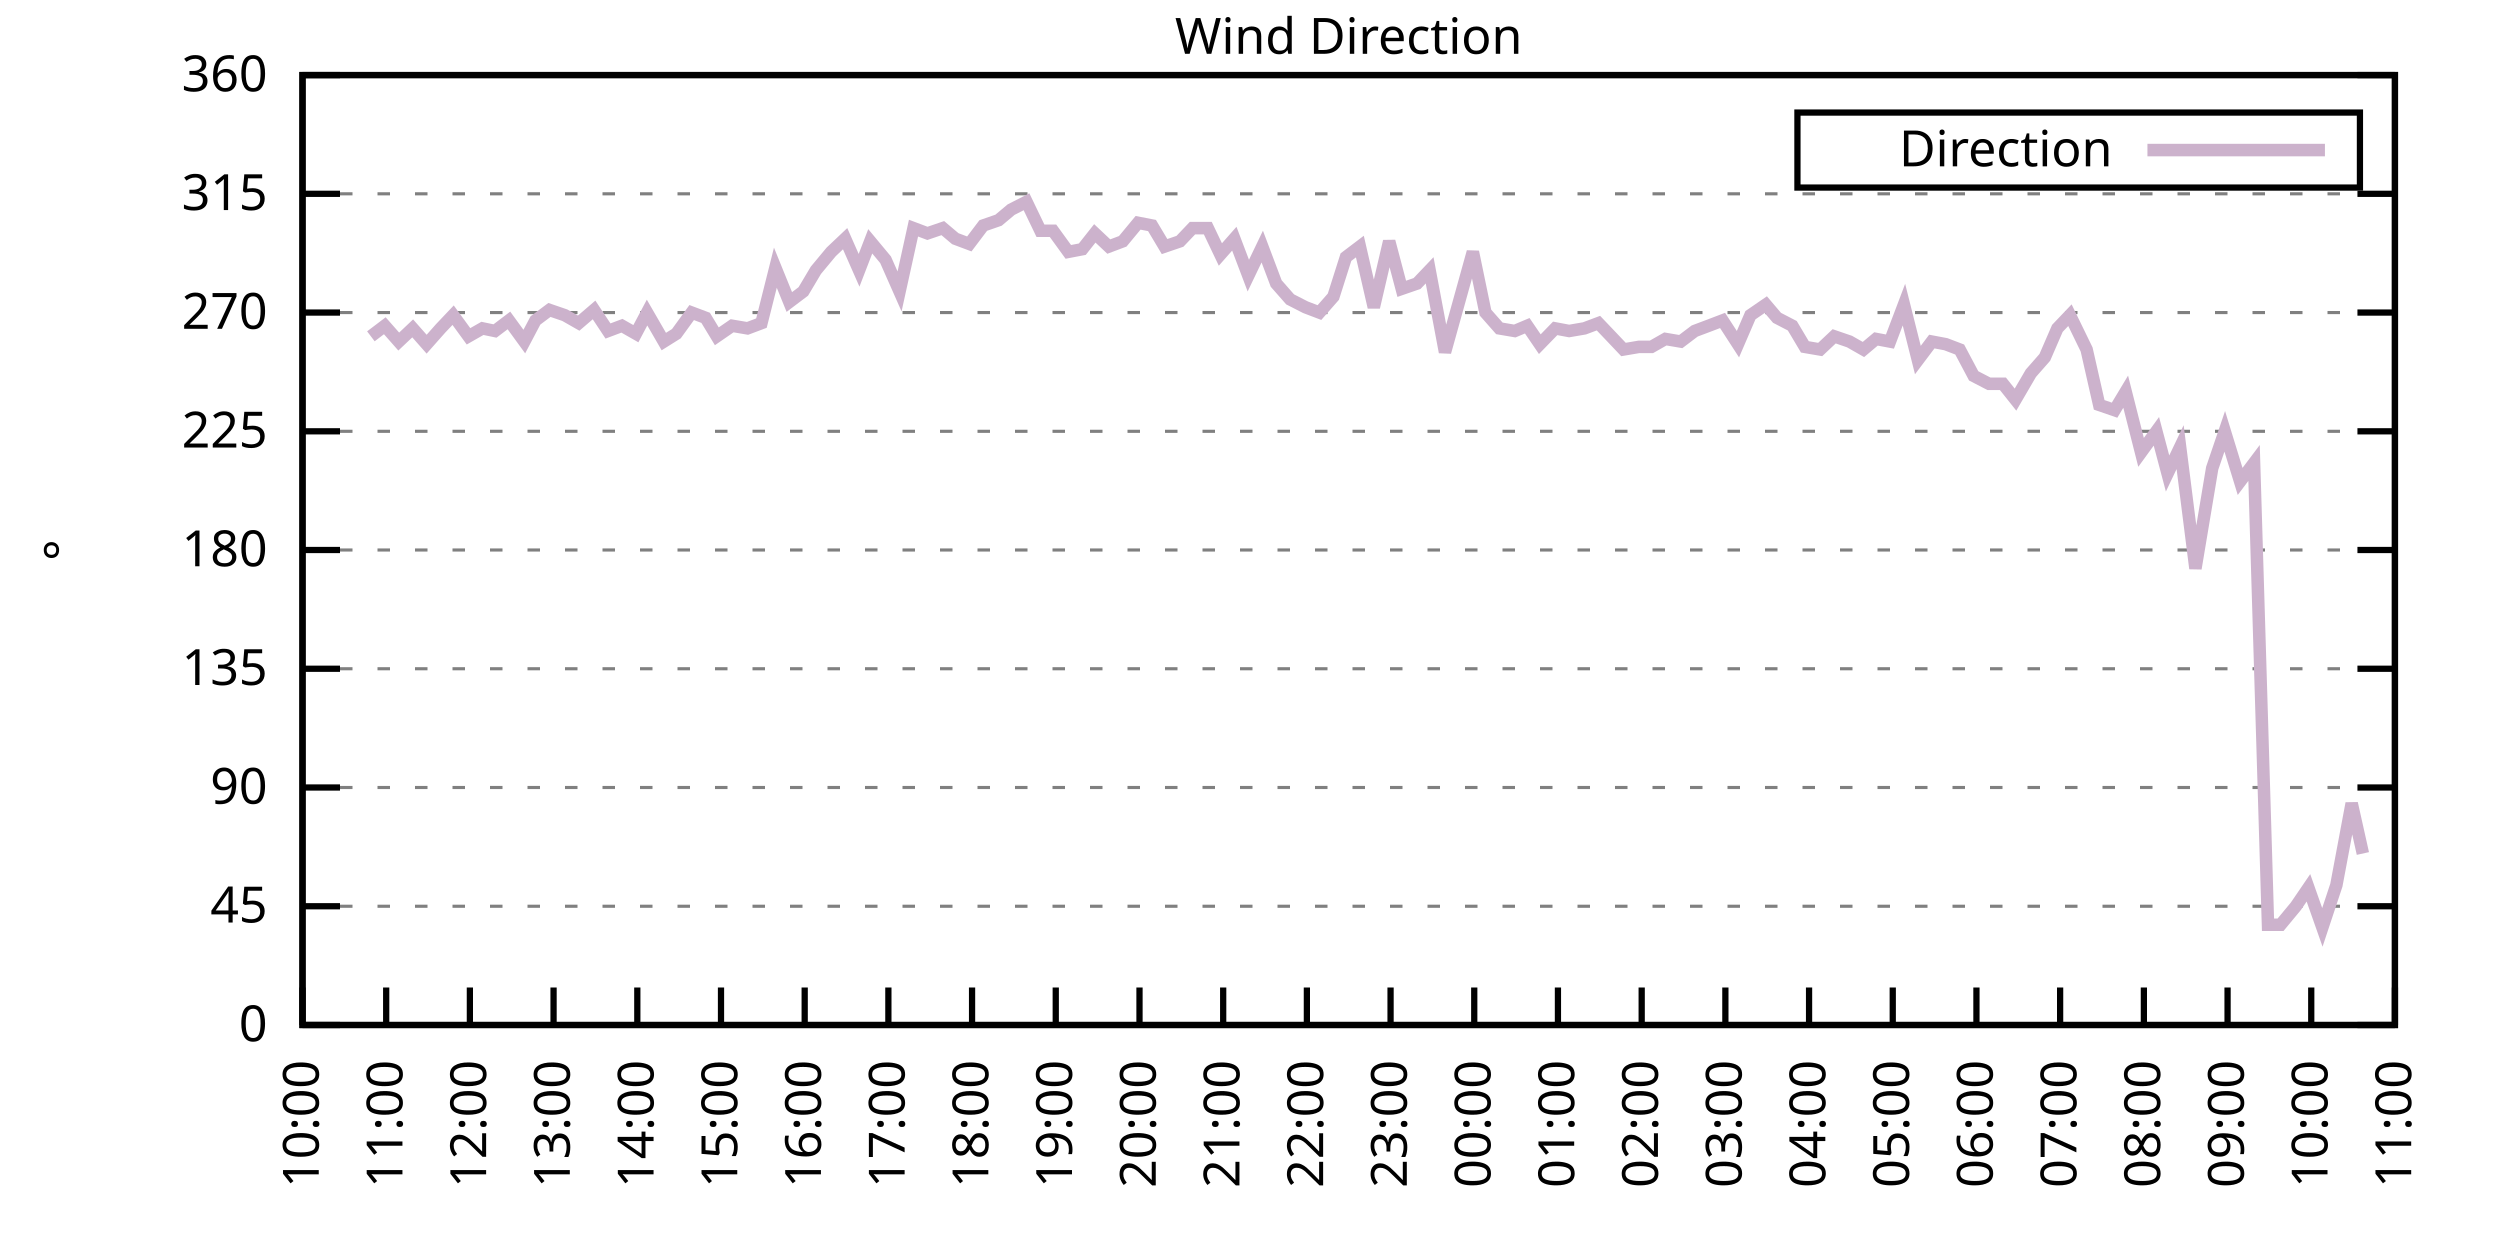
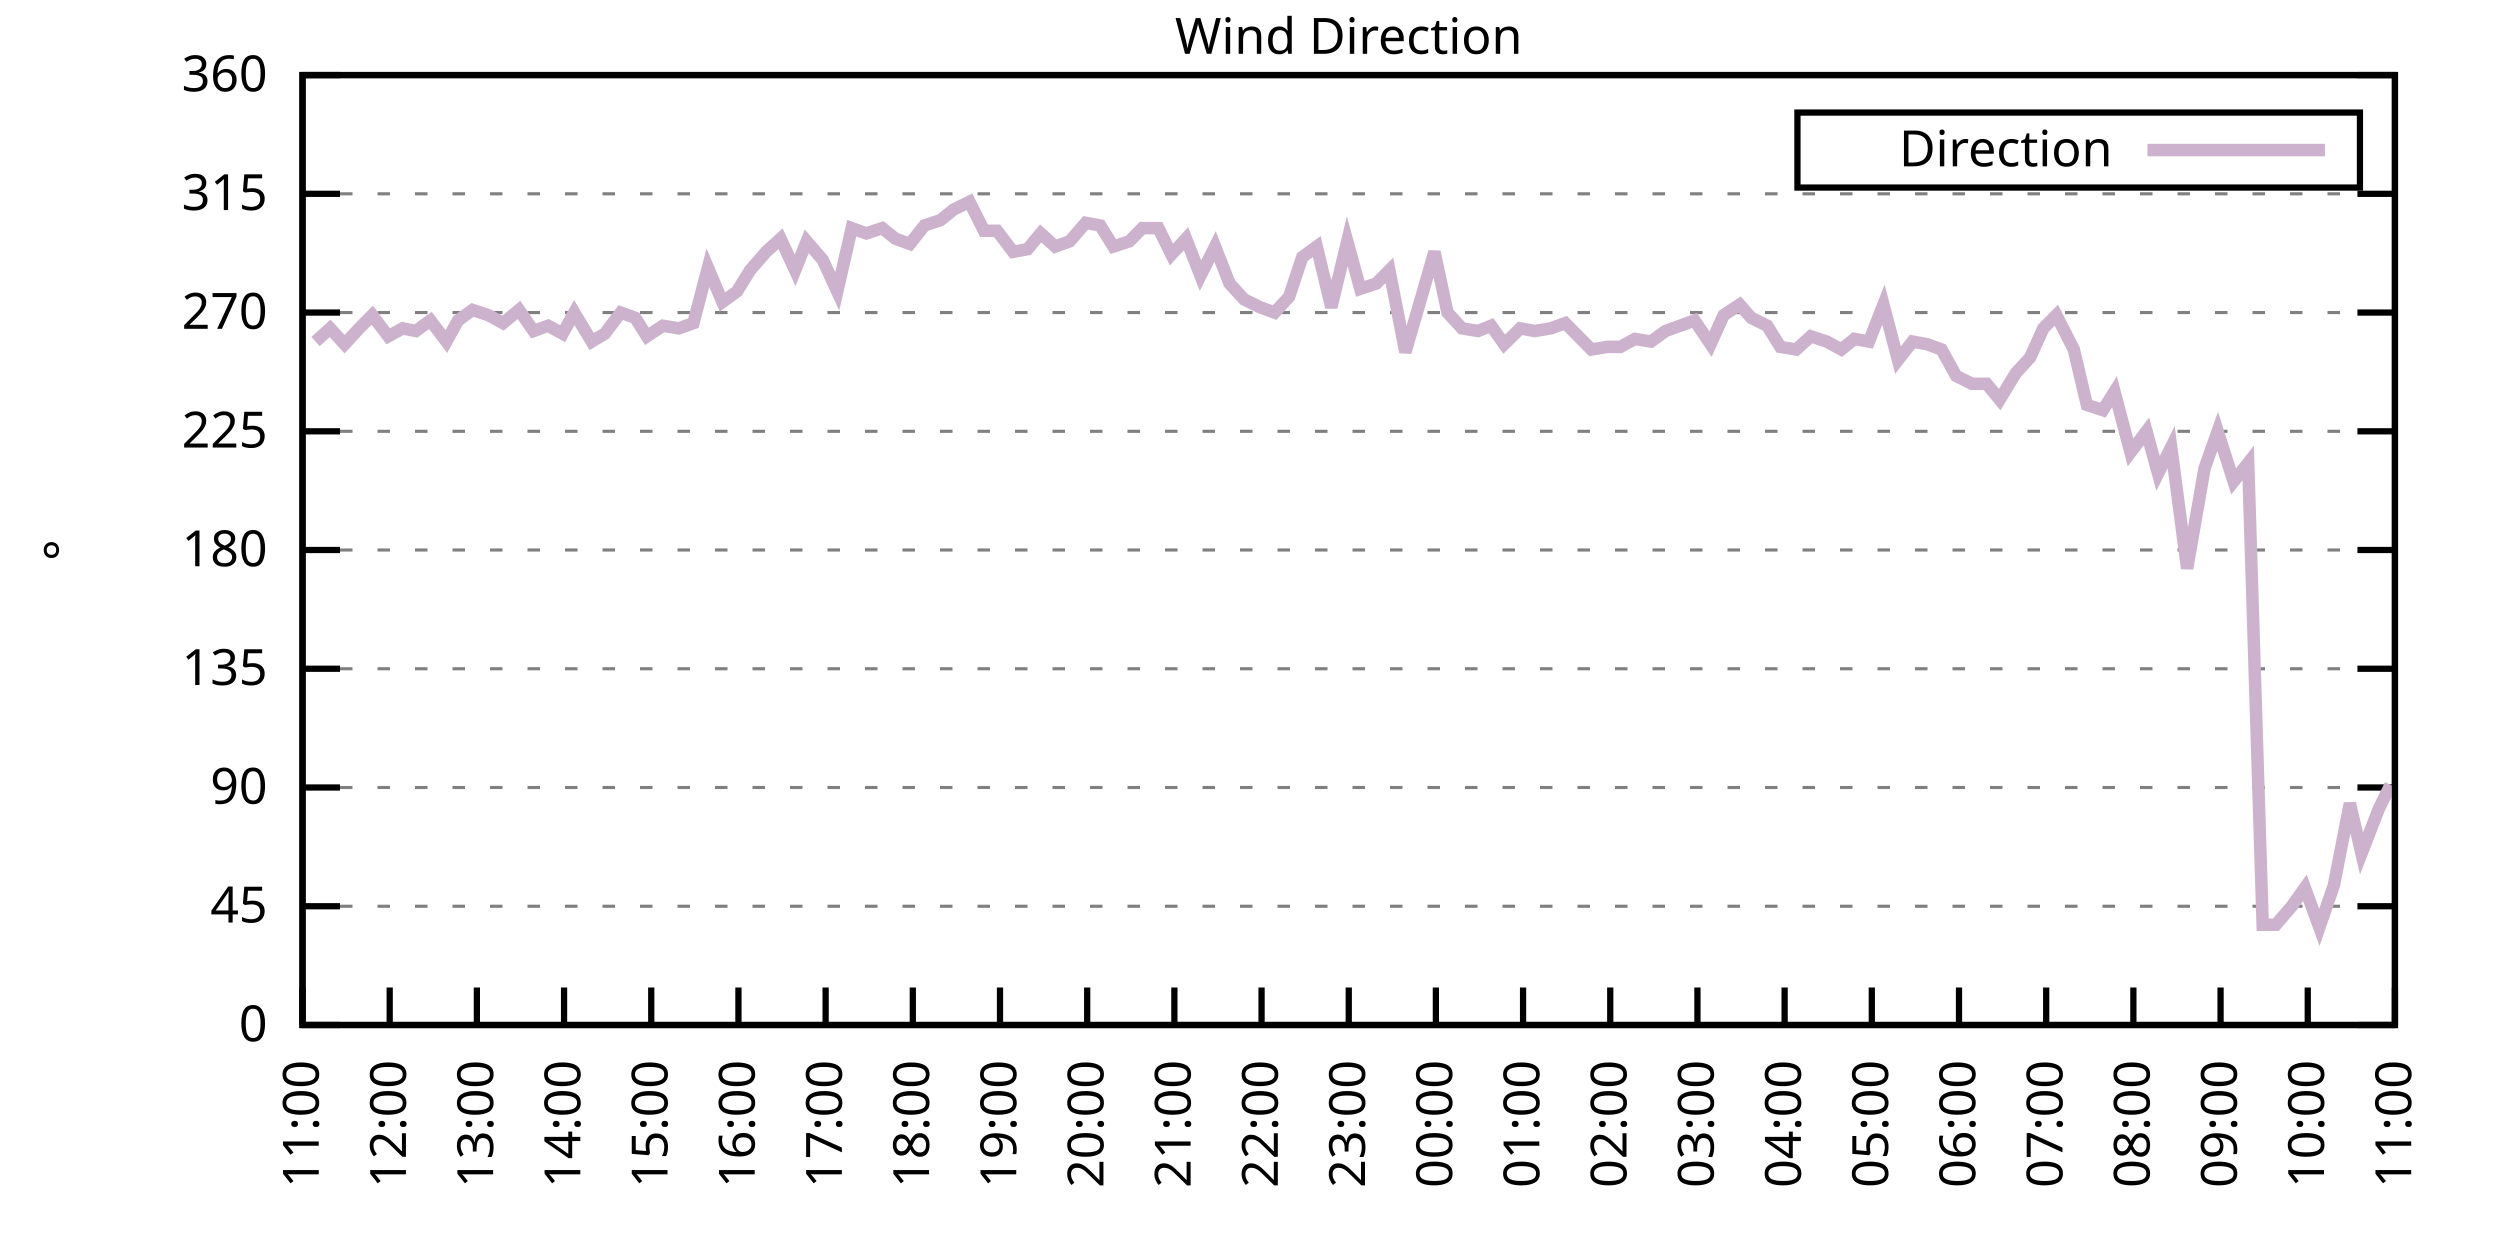
<svg xmlns="http://www.w3.org/2000/svg" xmlns:xlink="http://www.w3.org/1999/xlink" width="400" height="200" viewBox="0 0 400 200">
  <g id="gnuplot_canvas">
    <rect x="0" y="0" width="400" height="200" fill="none" />
    <defs>
      <circle id="gpDot" r="0.5" stroke-width="0.5" stroke="currentColor" />
      <path id="gpPt0" stroke-width="0.333" stroke="currentColor" d="M-1,0 h2 M0,-1 v2" />
      <path id="gpPt1" stroke-width="0.333" stroke="currentColor" d="M-1,-1 L1,1 M1,-1 L-1,1" />
      <path id="gpPt2" stroke-width="0.333" stroke="currentColor" d="M-1,0 L1,0 M0,-1 L0,1 M-1,-1 L1,1 M-1,1 L1,-1" />
      <rect id="gpPt3" stroke-width="0.333" stroke="currentColor" x="-1" y="-1" width="2" height="2" />
      <rect id="gpPt4" stroke-width="0.333" stroke="currentColor" fill="currentColor" x="-1" y="-1" width="2" height="2" />
      <circle id="gpPt5" stroke-width="0.333" stroke="currentColor" cx="0" cy="0" r="1" />
      <use xlink:href="#gpPt5" id="gpPt6" fill="currentColor" stroke="none" />
      <path id="gpPt7" stroke-width="0.333" stroke="currentColor" d="M0,-1.33 L-1.33,0.67 L1.33,0.67 z" />
      <use xlink:href="#gpPt7" id="gpPt8" fill="currentColor" stroke="none" />
      <use xlink:href="#gpPt7" id="gpPt9" stroke="currentColor" transform="rotate(180)" />
      <use xlink:href="#gpPt9" id="gpPt10" fill="currentColor" stroke="none" />
      <use xlink:href="#gpPt3" id="gpPt11" stroke="currentColor" transform="rotate(45)" />
      <use xlink:href="#gpPt11" id="gpPt12" fill="currentColor" stroke="none" />
      <path id="gpPt13" stroke-width="0.333" stroke="currentColor" d="M0,1.330 L1.265,0.411 L0.782,-1.067 L-0.782,-1.076 L-1.265,0.411 z" />
      <use xlink:href="#gpPt13" id="gpPt14" fill="currentColor" stroke="none" />
      <filter id="textbox" filterUnits="objectBoundingBox" x="0" y="0" height="1" width="1">
        <feFlood flood-color="white" flood-opacity="1" result="bgnd" />
        <feComposite in="SourceGraphic" in2="bgnd" operator="atop" />
      </filter>
      <filter id="greybox" filterUnits="objectBoundingBox" x="0" y="0" height="1" width="1">
        <feFlood flood-color="lightgrey" flood-opacity="1" result="grey" />
        <feComposite in="SourceGraphic" in2="grey" operator="atop" />
      </filter>
    </defs>
    <g fill="none" color="white" stroke="currentColor" stroke-width="1.00" stroke-linecap="butt" stroke-linejoin="miter">
</g>
    <g fill="none" color="black" stroke="currentColor" stroke-width="1.00" stroke-linecap="butt" stroke-linejoin="miter">
      <g stroke="none" shape-rendering="crispEdges">
        <polygon fill="rgb(255, 255, 255)" points="48.40,164.00 383.18,164.00 383.18,12.02 48.40,12.02 " />
      </g>
    </g>
    <g fill="none" color="black" stroke="currentColor" stroke-width="1.00" stroke-linecap="butt" stroke-linejoin="miter">
</g>
    <g fill="none" color="black" stroke="black" stroke-width="0.50" stroke-linecap="butt" stroke-linejoin="miter">
</g>
    <g fill="none" color="gray" stroke="currentColor" stroke-width="0.50" stroke-linecap="butt" stroke-linejoin="miter">
      <path stroke="gray" stroke-dasharray="2,4" class="gridline" d="M48.40,164.00 L383.19,164.00  " />
    </g>
    <g fill="none" color="gray" stroke="gray" stroke-width="1.00" stroke-linecap="butt" stroke-linejoin="miter">
</g>
    <g fill="none" color="black" stroke="currentColor" stroke-width="1.00" stroke-linecap="butt" stroke-linejoin="miter">
      <path stroke="black" d="M48.40,164.00 L54.40,164.00 M383.19,164.00 L377.19,164.00  " />
      <g transform="translate(42.80,166.60)" stroke="none" fill="black" font-family="Sans" font-size="8.00" text-anchor="end">
        <text>
          <tspan font-family="Sans"> 0</tspan>
        </text>
      </g>
    </g>
    <g fill="none" color="black" stroke="currentColor" stroke-width="1.00" stroke-linecap="butt" stroke-linejoin="miter">
</g>
    <g fill="none" color="black" stroke="black" stroke-width="0.50" stroke-linecap="butt" stroke-linejoin="miter">
</g>
    <g fill="none" color="gray" stroke="currentColor" stroke-width="0.50" stroke-linecap="butt" stroke-linejoin="miter">
      <path stroke="gray" stroke-dasharray="2,4" class="gridline" d="M48.40,145.00 L383.19,145.00  " />
    </g>
    <g fill="none" color="gray" stroke="gray" stroke-width="1.00" stroke-linecap="butt" stroke-linejoin="miter">
</g>
    <g fill="none" color="black" stroke="currentColor" stroke-width="1.00" stroke-linecap="butt" stroke-linejoin="miter">
      <path stroke="black" d="M48.40,145.00 L54.40,145.00 M383.19,145.00 L377.19,145.00  " />
      <g transform="translate(42.80,147.60)" stroke="none" fill="black" font-family="Sans" font-size="8.00" text-anchor="end">
        <text>
          <tspan font-family="Sans"> 45</tspan>
        </text>
      </g>
    </g>
    <g fill="none" color="black" stroke="currentColor" stroke-width="1.00" stroke-linecap="butt" stroke-linejoin="miter">
</g>
    <g fill="none" color="black" stroke="black" stroke-width="0.50" stroke-linecap="butt" stroke-linejoin="miter">
</g>
    <g fill="none" color="gray" stroke="currentColor" stroke-width="0.50" stroke-linecap="butt" stroke-linejoin="miter">
      <path stroke="gray" stroke-dasharray="2,4" class="gridline" d="M48.40,126.00 L383.19,126.00  " />
    </g>
    <g fill="none" color="gray" stroke="gray" stroke-width="1.00" stroke-linecap="butt" stroke-linejoin="miter">
</g>
    <g fill="none" color="black" stroke="currentColor" stroke-width="1.00" stroke-linecap="butt" stroke-linejoin="miter">
      <path stroke="black" d="M48.40,126.00 L54.40,126.00 M383.19,126.00 L377.19,126.00  " />
      <g transform="translate(42.80,128.60)" stroke="none" fill="black" font-family="Sans" font-size="8.00" text-anchor="end">
        <text>
          <tspan font-family="Sans"> 90</tspan>
        </text>
      </g>
    </g>
    <g fill="none" color="black" stroke="currentColor" stroke-width="1.00" stroke-linecap="butt" stroke-linejoin="miter">
</g>
    <g fill="none" color="black" stroke="black" stroke-width="0.50" stroke-linecap="butt" stroke-linejoin="miter">
</g>
    <g fill="none" color="gray" stroke="currentColor" stroke-width="0.50" stroke-linecap="butt" stroke-linejoin="miter">
      <path stroke="gray" stroke-dasharray="2,4" class="gridline" d="M48.40,107.00 L383.19,107.00  " />
    </g>
    <g fill="none" color="gray" stroke="gray" stroke-width="1.00" stroke-linecap="butt" stroke-linejoin="miter">
</g>
    <g fill="none" color="black" stroke="currentColor" stroke-width="1.00" stroke-linecap="butt" stroke-linejoin="miter">
      <path stroke="black" d="M48.40,107.00 L54.40,107.00 M383.19,107.00 L377.19,107.00  " />
      <g transform="translate(42.80,109.60)" stroke="none" fill="black" font-family="Sans" font-size="8.00" text-anchor="end">
        <text>
          <tspan font-family="Sans"> 135</tspan>
        </text>
      </g>
    </g>
    <g fill="none" color="black" stroke="currentColor" stroke-width="1.00" stroke-linecap="butt" stroke-linejoin="miter">
</g>
    <g fill="none" color="black" stroke="black" stroke-width="0.50" stroke-linecap="butt" stroke-linejoin="miter">
</g>
    <g fill="none" color="gray" stroke="currentColor" stroke-width="0.50" stroke-linecap="butt" stroke-linejoin="miter">
      <path stroke="gray" stroke-dasharray="2,4" class="gridline" d="M48.40,88.00 L383.19,88.00  " />
    </g>
    <g fill="none" color="gray" stroke="gray" stroke-width="1.00" stroke-linecap="butt" stroke-linejoin="miter">
</g>
    <g fill="none" color="black" stroke="currentColor" stroke-width="1.00" stroke-linecap="butt" stroke-linejoin="miter">
      <path stroke="black" d="M48.40,88.00 L54.40,88.00 M383.19,88.00 L377.19,88.00  " />
      <g transform="translate(42.80,90.60)" stroke="none" fill="black" font-family="Sans" font-size="8.00" text-anchor="end">
        <text>
          <tspan font-family="Sans"> 180</tspan>
        </text>
      </g>
    </g>
    <g fill="none" color="black" stroke="currentColor" stroke-width="1.00" stroke-linecap="butt" stroke-linejoin="miter">
</g>
    <g fill="none" color="black" stroke="black" stroke-width="0.50" stroke-linecap="butt" stroke-linejoin="miter">
</g>
    <g fill="none" color="gray" stroke="currentColor" stroke-width="0.50" stroke-linecap="butt" stroke-linejoin="miter">
      <path stroke="gray" stroke-dasharray="2,4" class="gridline" d="M48.40,69.01 L383.19,69.01  " />
    </g>
    <g fill="none" color="gray" stroke="gray" stroke-width="1.00" stroke-linecap="butt" stroke-linejoin="miter">
</g>
    <g fill="none" color="black" stroke="currentColor" stroke-width="1.00" stroke-linecap="butt" stroke-linejoin="miter">
      <path stroke="black" d="M48.40,69.01 L54.40,69.01 M383.19,69.01 L377.19,69.01  " />
      <g transform="translate(42.80,71.61)" stroke="none" fill="black" font-family="Sans" font-size="8.00" text-anchor="end">
        <text>
          <tspan font-family="Sans"> 225</tspan>
        </text>
      </g>
    </g>
    <g fill="none" color="black" stroke="currentColor" stroke-width="1.00" stroke-linecap="butt" stroke-linejoin="miter">
</g>
    <g fill="none" color="black" stroke="black" stroke-width="0.50" stroke-linecap="butt" stroke-linejoin="miter">
</g>
    <g fill="none" color="gray" stroke="currentColor" stroke-width="0.50" stroke-linecap="butt" stroke-linejoin="miter">
      <path stroke="gray" stroke-dasharray="2,4" class="gridline" d="M48.40,50.01 L383.19,50.01  " />
    </g>
    <g fill="none" color="gray" stroke="gray" stroke-width="1.00" stroke-linecap="butt" stroke-linejoin="miter">
</g>
    <g fill="none" color="black" stroke="currentColor" stroke-width="1.00" stroke-linecap="butt" stroke-linejoin="miter">
      <path stroke="black" d="M48.40,50.01 L54.40,50.01 M383.19,50.01 L377.19,50.01  " />
      <g transform="translate(42.80,52.61)" stroke="none" fill="black" font-family="Sans" font-size="8.00" text-anchor="end">
        <text>
          <tspan font-family="Sans"> 270</tspan>
        </text>
      </g>
    </g>
    <g fill="none" color="black" stroke="currentColor" stroke-width="1.00" stroke-linecap="butt" stroke-linejoin="miter">
</g>
    <g fill="none" color="black" stroke="black" stroke-width="0.50" stroke-linecap="butt" stroke-linejoin="miter">
</g>
    <g fill="none" color="gray" stroke="currentColor" stroke-width="0.50" stroke-linecap="butt" stroke-linejoin="miter">
      <path stroke="gray" stroke-dasharray="2,4" class="gridline" d="M48.40,31.01 L383.19,31.01  " />
    </g>
    <g fill="none" color="gray" stroke="gray" stroke-width="1.00" stroke-linecap="butt" stroke-linejoin="miter">
</g>
    <g fill="none" color="black" stroke="currentColor" stroke-width="1.00" stroke-linecap="butt" stroke-linejoin="miter">
      <path stroke="black" d="M48.40,31.01 L54.40,31.01 M383.19,31.01 L377.19,31.01  " />
      <g transform="translate(42.80,33.61)" stroke="none" fill="black" font-family="Sans" font-size="8.00" text-anchor="end">
        <text>
          <tspan font-family="Sans"> 315</tspan>
        </text>
      </g>
    </g>
    <g fill="none" color="black" stroke="currentColor" stroke-width="1.00" stroke-linecap="butt" stroke-linejoin="miter">
</g>
    <g fill="none" color="black" stroke="black" stroke-width="0.50" stroke-linecap="butt" stroke-linejoin="miter">
</g>
    <g fill="none" color="gray" stroke="currentColor" stroke-width="0.50" stroke-linecap="butt" stroke-linejoin="miter">
      <path stroke="gray" stroke-dasharray="2,4" class="gridline" d="M48.40,12.01 L383.19,12.01  " />
    </g>
    <g fill="none" color="gray" stroke="gray" stroke-width="1.00" stroke-linecap="butt" stroke-linejoin="miter">
</g>
    <g fill="none" color="black" stroke="currentColor" stroke-width="1.00" stroke-linecap="butt" stroke-linejoin="miter">
      <path stroke="black" d="M48.40,12.01 L54.40,12.01 M383.19,12.01 L377.19,12.01  " />
      <g transform="translate(42.80,14.61)" stroke="none" fill="black" font-family="Sans" font-size="8.00" text-anchor="end">
        <text>
          <tspan font-family="Sans"> 360</tspan>
        </text>
      </g>
    </g>
    <g fill="none" color="black" stroke="currentColor" stroke-width="1.00" stroke-linecap="butt" stroke-linejoin="miter">
      <path stroke="black" d="M48.40,164.00 L48.40,158.00  " />
      <g transform="translate(51.00,169.60) rotate(270.00)" stroke="none" fill="black" font-family="Sans" font-size="8.00" text-anchor="end">
        <text>
-           <tspan font-family="Sans">10:00</tspan>
-         </text>
-       </g>
-     </g>
-     <g fill="none" color="black" stroke="currentColor" stroke-width="1.00" stroke-linecap="butt" stroke-linejoin="miter">
-       <path stroke="black" d="M61.79,164.00 L61.79,158.00  " />
-       <g transform="translate(64.39,169.60) rotate(270.00)" stroke="none" fill="black" font-family="Sans" font-size="8.00" text-anchor="end">
-         <text>
          <tspan font-family="Sans">11:00</tspan>
        </text>
      </g>
    </g>
    <g fill="none" color="black" stroke="currentColor" stroke-width="1.00" stroke-linecap="butt" stroke-linejoin="miter">
-       <path stroke="black" d="M75.18,164.00 L75.18,158.00  " />
-       <g transform="translate(77.78,169.60) rotate(270.00)" stroke="none" fill="black" font-family="Sans" font-size="8.00" text-anchor="end">
+       <path stroke="black" d="M62.35,164.00 L62.35,158.00  " />
+       <g transform="translate(64.95,169.60) rotate(270.00)" stroke="none" fill="black" font-family="Sans" font-size="8.00" text-anchor="end">
        <text>
          <tspan font-family="Sans">12:00</tspan>
        </text>
      </g>
    </g>
    <g fill="none" color="black" stroke="currentColor" stroke-width="1.00" stroke-linecap="butt" stroke-linejoin="miter">
-       <path stroke="black" d="M88.57,164.00 L88.57,158.00  " />
-       <g transform="translate(91.17,169.60) rotate(270.00)" stroke="none" fill="black" font-family="Sans" font-size="8.00" text-anchor="end">
+       <path stroke="black" d="M76.30,164.00 L76.30,158.00  " />
+       <g transform="translate(78.90,169.60) rotate(270.00)" stroke="none" fill="black" font-family="Sans" font-size="8.00" text-anchor="end">
        <text>
          <tspan font-family="Sans">13:00</tspan>
        </text>
      </g>
    </g>
    <g fill="none" color="black" stroke="currentColor" stroke-width="1.00" stroke-linecap="butt" stroke-linejoin="miter">
-       <path stroke="black" d="M101.97,164.00 L101.97,158.00  " />
-       <g transform="translate(104.57,169.60) rotate(270.00)" stroke="none" fill="black" font-family="Sans" font-size="8.00" text-anchor="end">
+       <path stroke="black" d="M90.25,164.00 L90.25,158.00  " />
+       <g transform="translate(92.85,169.60) rotate(270.00)" stroke="none" fill="black" font-family="Sans" font-size="8.00" text-anchor="end">
        <text>
          <tspan font-family="Sans">14:00</tspan>
        </text>
      </g>
    </g>
    <g fill="none" color="black" stroke="currentColor" stroke-width="1.00" stroke-linecap="butt" stroke-linejoin="miter">
-       <path stroke="black" d="M115.36,164.00 L115.36,158.00  " />
-       <g transform="translate(117.96,169.60) rotate(270.00)" stroke="none" fill="black" font-family="Sans" font-size="8.00" text-anchor="end">
+       <path stroke="black" d="M104.20,164.00 L104.20,158.00  " />
+       <g transform="translate(106.80,169.60) rotate(270.00)" stroke="none" fill="black" font-family="Sans" font-size="8.00" text-anchor="end">
        <text>
          <tspan font-family="Sans">15:00</tspan>
        </text>
      </g>
    </g>
    <g fill="none" color="black" stroke="currentColor" stroke-width="1.00" stroke-linecap="butt" stroke-linejoin="miter">
-       <path stroke="black" d="M128.75,164.00 L128.75,158.00  " />
-       <g transform="translate(131.35,169.60) rotate(270.00)" stroke="none" fill="black" font-family="Sans" font-size="8.00" text-anchor="end">
+       <path stroke="black" d="M118.15,164.00 L118.15,158.00  " />
+       <g transform="translate(120.75,169.60) rotate(270.00)" stroke="none" fill="black" font-family="Sans" font-size="8.00" text-anchor="end">
        <text>
          <tspan font-family="Sans">16:00</tspan>
        </text>
      </g>
    </g>
    <g fill="none" color="black" stroke="currentColor" stroke-width="1.00" stroke-linecap="butt" stroke-linejoin="miter">
-       <path stroke="black" d="M142.14,164.00 L142.14,158.00  " />
-       <g transform="translate(144.74,169.60) rotate(270.00)" stroke="none" fill="black" font-family="Sans" font-size="8.00" text-anchor="end">
+       <path stroke="black" d="M132.10,164.00 L132.10,158.00  " />
+       <g transform="translate(134.70,169.60) rotate(270.00)" stroke="none" fill="black" font-family="Sans" font-size="8.00" text-anchor="end">
        <text>
          <tspan font-family="Sans">17:00</tspan>
        </text>
      </g>
    </g>
    <g fill="none" color="black" stroke="currentColor" stroke-width="1.00" stroke-linecap="butt" stroke-linejoin="miter">
-       <path stroke="black" d="M155.53,164.00 L155.53,158.00  " />
-       <g transform="translate(158.13,169.60) rotate(270.00)" stroke="none" fill="black" font-family="Sans" font-size="8.00" text-anchor="end">
+       <path stroke="black" d="M146.05,164.00 L146.05,158.00  " />
+       <g transform="translate(148.65,169.60) rotate(270.00)" stroke="none" fill="black" font-family="Sans" font-size="8.00" text-anchor="end">
        <text>
          <tspan font-family="Sans">18:00</tspan>
        </text>
      </g>
    </g>
    <g fill="none" color="black" stroke="currentColor" stroke-width="1.00" stroke-linecap="butt" stroke-linejoin="miter">
-       <path stroke="black" d="M168.92,164.00 L168.92,158.00  " />
-       <g transform="translate(171.52,169.60) rotate(270.00)" stroke="none" fill="black" font-family="Sans" font-size="8.00" text-anchor="end">
+       <path stroke="black" d="M160.00,164.00 L160.00,158.00  " />
+       <g transform="translate(162.60,169.60) rotate(270.00)" stroke="none" fill="black" font-family="Sans" font-size="8.00" text-anchor="end">
        <text>
          <tspan font-family="Sans">19:00</tspan>
        </text>
      </g>
    </g>
    <g fill="none" color="black" stroke="currentColor" stroke-width="1.00" stroke-linecap="butt" stroke-linejoin="miter">
-       <path stroke="black" d="M182.32,164.00 L182.32,158.00  " />
-       <g transform="translate(184.92,169.60) rotate(270.00)" stroke="none" fill="black" font-family="Sans" font-size="8.00" text-anchor="end">
+       <path stroke="black" d="M173.95,164.00 L173.95,158.00  " />
+       <g transform="translate(176.55,169.60) rotate(270.00)" stroke="none" fill="black" font-family="Sans" font-size="8.00" text-anchor="end">
        <text>
          <tspan font-family="Sans">20:00</tspan>
        </text>
      </g>
    </g>
    <g fill="none" color="black" stroke="currentColor" stroke-width="1.00" stroke-linecap="butt" stroke-linejoin="miter">
-       <path stroke="black" d="M195.71,164.00 L195.71,158.00  " />
-       <g transform="translate(198.31,169.60) rotate(270.00)" stroke="none" fill="black" font-family="Sans" font-size="8.00" text-anchor="end">
+       <path stroke="black" d="M187.90,164.00 L187.90,158.00  " />
+       <g transform="translate(190.50,169.60) rotate(270.00)" stroke="none" fill="black" font-family="Sans" font-size="8.00" text-anchor="end">
        <text>
          <tspan font-family="Sans">21:00</tspan>
        </text>
      </g>
    </g>
    <g fill="none" color="black" stroke="currentColor" stroke-width="1.00" stroke-linecap="butt" stroke-linejoin="miter">
-       <path stroke="black" d="M209.10,164.00 L209.10,158.00  " />
-       <g transform="translate(211.70,169.60) rotate(270.00)" stroke="none" fill="black" font-family="Sans" font-size="8.00" text-anchor="end">
+       <path stroke="black" d="M201.85,164.00 L201.85,158.00  " />
+       <g transform="translate(204.45,169.60) rotate(270.00)" stroke="none" fill="black" font-family="Sans" font-size="8.00" text-anchor="end">
        <text>
          <tspan font-family="Sans">22:00</tspan>
        </text>
      </g>
    </g>
    <g fill="none" color="black" stroke="currentColor" stroke-width="1.00" stroke-linecap="butt" stroke-linejoin="miter">
-       <path stroke="black" d="M222.49,164.00 L222.49,158.00  " />
-       <g transform="translate(225.09,169.60) rotate(270.00)" stroke="none" fill="black" font-family="Sans" font-size="8.00" text-anchor="end">
+       <path stroke="black" d="M215.80,164.00 L215.80,158.00  " />
+       <g transform="translate(218.40,169.60) rotate(270.00)" stroke="none" fill="black" font-family="Sans" font-size="8.00" text-anchor="end">
        <text>
          <tspan font-family="Sans">23:00</tspan>
        </text>
      </g>
    </g>
    <g fill="none" color="black" stroke="currentColor" stroke-width="1.00" stroke-linecap="butt" stroke-linejoin="miter">
-       <path stroke="black" d="M235.88,164.00 L235.88,158.00  " />
-       <g transform="translate(238.48,169.60) rotate(270.00)" stroke="none" fill="black" font-family="Sans" font-size="8.00" text-anchor="end">
+       <path stroke="black" d="M229.74,164.00 L229.74,158.00  " />
+       <g transform="translate(232.34,169.60) rotate(270.00)" stroke="none" fill="black" font-family="Sans" font-size="8.00" text-anchor="end">
        <text>
          <tspan font-family="Sans">00:00</tspan>
        </text>
      </g>
    </g>
    <g fill="none" color="black" stroke="currentColor" stroke-width="1.00" stroke-linecap="butt" stroke-linejoin="miter">
-       <path stroke="black" d="M249.27,164.00 L249.27,158.00  " />
-       <g transform="translate(251.87,169.60) rotate(270.00)" stroke="none" fill="black" font-family="Sans" font-size="8.00" text-anchor="end">
+       <path stroke="black" d="M243.69,164.00 L243.69,158.00  " />
+       <g transform="translate(246.29,169.60) rotate(270.00)" stroke="none" fill="black" font-family="Sans" font-size="8.00" text-anchor="end">
        <text>
          <tspan font-family="Sans">01:00</tspan>
        </text>
      </g>
    </g>
    <g fill="none" color="black" stroke="currentColor" stroke-width="1.00" stroke-linecap="butt" stroke-linejoin="miter">
-       <path stroke="black" d="M262.67,164.00 L262.67,158.00  " />
-       <g transform="translate(265.27,169.60) rotate(270.00)" stroke="none" fill="black" font-family="Sans" font-size="8.00" text-anchor="end">
+       <path stroke="black" d="M257.64,164.00 L257.64,158.00  " />
+       <g transform="translate(260.24,169.60) rotate(270.00)" stroke="none" fill="black" font-family="Sans" font-size="8.00" text-anchor="end">
        <text>
          <tspan font-family="Sans">02:00</tspan>
        </text>
      </g>
    </g>
    <g fill="none" color="black" stroke="currentColor" stroke-width="1.00" stroke-linecap="butt" stroke-linejoin="miter">
-       <path stroke="black" d="M276.06,164.00 L276.06,158.00  " />
-       <g transform="translate(278.66,169.60) rotate(270.00)" stroke="none" fill="black" font-family="Sans" font-size="8.00" text-anchor="end">
+       <path stroke="black" d="M271.59,164.00 L271.59,158.00  " />
+       <g transform="translate(274.19,169.60) rotate(270.00)" stroke="none" fill="black" font-family="Sans" font-size="8.00" text-anchor="end">
        <text>
          <tspan font-family="Sans">03:00</tspan>
        </text>
      </g>
    </g>
    <g fill="none" color="black" stroke="currentColor" stroke-width="1.00" stroke-linecap="butt" stroke-linejoin="miter">
-       <path stroke="black" d="M289.45,164.00 L289.45,158.00  " />
-       <g transform="translate(292.05,169.60) rotate(270.00)" stroke="none" fill="black" font-family="Sans" font-size="8.00" text-anchor="end">
+       <path stroke="black" d="M285.54,164.00 L285.54,158.00  " />
+       <g transform="translate(288.14,169.60) rotate(270.00)" stroke="none" fill="black" font-family="Sans" font-size="8.00" text-anchor="end">
        <text>
          <tspan font-family="Sans">04:00</tspan>
        </text>
      </g>
    </g>
    <g fill="none" color="black" stroke="currentColor" stroke-width="1.00" stroke-linecap="butt" stroke-linejoin="miter">
-       <path stroke="black" d="M302.84,164.00 L302.84,158.00  " />
-       <g transform="translate(305.44,169.60) rotate(270.00)" stroke="none" fill="black" font-family="Sans" font-size="8.00" text-anchor="end">
+       <path stroke="black" d="M299.49,164.00 L299.49,158.00  " />
+       <g transform="translate(302.09,169.60) rotate(270.00)" stroke="none" fill="black" font-family="Sans" font-size="8.00" text-anchor="end">
        <text>
          <tspan font-family="Sans">05:00</tspan>
        </text>
      </g>
    </g>
    <g fill="none" color="black" stroke="currentColor" stroke-width="1.00" stroke-linecap="butt" stroke-linejoin="miter">
-       <path stroke="black" d="M316.23,164.00 L316.23,158.00  " />
-       <g transform="translate(318.83,169.60) rotate(270.00)" stroke="none" fill="black" font-family="Sans" font-size="8.00" text-anchor="end">
+       <path stroke="black" d="M313.44,164.00 L313.44,158.00  " />
+       <g transform="translate(316.04,169.60) rotate(270.00)" stroke="none" fill="black" font-family="Sans" font-size="8.00" text-anchor="end">
        <text>
          <tspan font-family="Sans">06:00</tspan>
        </text>
      </g>
    </g>
    <g fill="none" color="black" stroke="currentColor" stroke-width="1.00" stroke-linecap="butt" stroke-linejoin="miter">
-       <path stroke="black" d="M329.62,164.00 L329.62,158.00  " />
-       <g transform="translate(332.22,169.60) rotate(270.00)" stroke="none" fill="black" font-family="Sans" font-size="8.00" text-anchor="end">
+       <path stroke="black" d="M327.39,164.00 L327.39,158.00  " />
+       <g transform="translate(329.99,169.60) rotate(270.00)" stroke="none" fill="black" font-family="Sans" font-size="8.00" text-anchor="end">
        <text>
          <tspan font-family="Sans">07:00</tspan>
        </text>
      </g>
    </g>
    <g fill="none" color="black" stroke="currentColor" stroke-width="1.00" stroke-linecap="butt" stroke-linejoin="miter">
-       <path stroke="black" d="M343.02,164.00 L343.02,158.00  " />
-       <g transform="translate(345.62,169.60) rotate(270.00)" stroke="none" fill="black" font-family="Sans" font-size="8.00" text-anchor="end">
+       <path stroke="black" d="M341.34,164.00 L341.34,158.00  " />
+       <g transform="translate(343.94,169.60) rotate(270.00)" stroke="none" fill="black" font-family="Sans" font-size="8.00" text-anchor="end">
        <text>
          <tspan font-family="Sans">08:00</tspan>
        </text>
      </g>
    </g>
    <g fill="none" color="black" stroke="currentColor" stroke-width="1.00" stroke-linecap="butt" stroke-linejoin="miter">
-       <path stroke="black" d="M356.41,164.00 L356.41,158.00  " />
-       <g transform="translate(359.01,169.60) rotate(270.00)" stroke="none" fill="black" font-family="Sans" font-size="8.00" text-anchor="end">
+       <path stroke="black" d="M355.29,164.00 L355.29,158.00  " />
+       <g transform="translate(357.89,169.60) rotate(270.00)" stroke="none" fill="black" font-family="Sans" font-size="8.00" text-anchor="end">
        <text>
          <tspan font-family="Sans">09:00</tspan>
        </text>
      </g>
    </g>
    <g fill="none" color="black" stroke="currentColor" stroke-width="1.00" stroke-linecap="butt" stroke-linejoin="miter">
-       <path stroke="black" d="M369.80,164.00 L369.80,158.00  " />
-       <g transform="translate(372.40,169.60) rotate(270.00)" stroke="none" fill="black" font-family="Sans" font-size="8.00" text-anchor="end">
+       <path stroke="black" d="M369.24,164.00 L369.24,158.00  " />
+       <g transform="translate(371.84,169.60) rotate(270.00)" stroke="none" fill="black" font-family="Sans" font-size="8.00" text-anchor="end">
        <text>
          <tspan font-family="Sans">10:00</tspan>
        </text>
      </g>
    </g>
    <g fill="none" color="black" stroke="currentColor" stroke-width="1.00" stroke-linecap="butt" stroke-linejoin="miter">
      <path stroke="black" d="M383.19,164.00 L383.19,158.00  " />
      <g transform="translate(385.79,169.60) rotate(270.00)" stroke="none" fill="black" font-family="Sans" font-size="8.00" text-anchor="end">
        <text>
          <tspan font-family="Sans">11:00</tspan>
        </text>
      </g>
    </g>
    <g fill="none" color="black" stroke="currentColor" stroke-width="1.00" stroke-linecap="butt" stroke-linejoin="miter">
</g>
    <g fill="none" color="black" stroke="currentColor" stroke-width="1.00" stroke-linecap="butt" stroke-linejoin="miter">
      <path stroke="black" d="M48.40,12.01 L48.40,164.00 L383.19,164.00 L383.19,12.01 L48.40,12.01 Z  " />
    </g>
    <g fill="none" color="black" stroke="currentColor" stroke-width="1.00" stroke-linecap="butt" stroke-linejoin="miter">
</g>
    <g fill="none" color="black" stroke="currentColor" stroke-width="1.00" stroke-linecap="butt" stroke-linejoin="miter">
      <path stroke="black" d="M287.59,30.01 L287.59,18.01 L377.59,18.01 L377.59,30.01 L287.59,30.01 Z  " />
    </g>
    <g id="Wind_direction_plot_1">
      <g fill="none" color="white" stroke="black" stroke-width="2.00" stroke-linecap="butt" stroke-linejoin="miter">
</g>
      <g fill="none" color="black" stroke="currentColor" stroke-width="2.00" stroke-linecap="butt" stroke-linejoin="miter">
        <g transform="translate(337.99,26.61)" stroke="none" fill="black" font-family="Sans" font-size="8.00" text-anchor="end">
          <text>
            <tspan font-family="Sans">Direction</tspan>
          </text>
        </g>
      </g>
      <g fill="none" color="black" stroke="currentColor" stroke-width="2.00" stroke-linecap="butt" stroke-linejoin="miter">
-         <path stroke="rgb(204, 178, 204)" d="M343.59,24.01 L371.99,24.01 M59.34,53.81 L61.57,52.12 L63.80,54.65 L66.03,52.54 L68.26,55.07 L70.50,52.54   L72.50,50.43 L74.96,53.81 L77.19,52.54 L79.20,52.96 L81.43,51.27 L83.89,54.65 L85.67,51.27 L87.91,49.59   L90.36,50.43 L92.59,51.70 L95.05,49.59 L97.28,52.96 L99.51,52.12 L101.74,53.39 L103.53,50.01 L106.21,54.65   L108.22,53.39 L110.67,50.01 L112.90,50.85 L114.69,53.81 L117.14,52.12 L119.60,52.54 L121.83,51.70 L124.06,42.83   L126.29,48.32 L128.53,46.63 L130.54,43.25 L132.99,40.30 L135.22,38.19 L137.45,43.25 L139.24,38.61 L141.69,41.56   L143.93,46.63 L146.16,36.50 L148.39,37.34 L150.85,36.50 L152.85,38.19 L155.09,39.03 L157.32,36.08 L159.77,35.23   L161.78,33.54 L164.24,32.28 L166.47,36.92 L168.48,36.92 L170.93,40.30 L173.17,39.87 L175.17,37.34 L177.41,39.45   L179.64,38.61 L182.09,35.65 L184.32,36.08 L186.33,39.45 L188.79,38.61 L190.80,36.50 L193.25,36.50 L195.26,40.72   L197.49,38.19 L199.73,44.10 L201.96,39.45 L204.19,45.36 L206.42,47.90 L208.88,49.16 L211.11,50.01 L213.34,47.47   L215.35,41.14 L217.58,39.45 L219.81,49.16 L222.27,38.61 L224.28,46.21 L226.73,45.36 L228.74,43.25 L231.20,56.34   L233.20,49.16 L235.66,40.30 L237.67,50.01 L239.90,52.54 L242.36,52.96 L244.36,52.12 L246.37,55.07 L248.83,52.54   L251.06,52.96 L253.51,52.54 L255.75,51.70 L257.76,53.81 L259.76,55.92 L262.22,55.50 L264.23,55.50 L266.46,54.23   L268.92,54.65 L271.15,52.96 L273.38,52.12 L275.61,51.27 L278.07,55.07 L280.07,50.43 L282.53,48.74 L284.32,50.85   L286.77,52.12 L288.78,55.50 L291.23,55.92 L293.47,53.81 L295.92,54.65 L298.15,55.92 L300.16,54.23 L302.39,54.65   L304.63,48.74 L306.86,57.61 L309.09,54.65 L311.32,55.07 L313.55,55.92 L315.79,60.14 L318.24,61.41 L320.47,61.41   L322.48,63.94 L324.94,59.72 L327.17,57.18 L329.18,52.54 L331.19,50.43 L333.86,55.92 L335.87,64.78 L338.33,65.63   L340.11,62.67 L342.57,72.38 L345.02,69.01 L346.81,75.76 L348.82,71.54 L351.27,90.96 L353.95,74.92 L355.96,69.01   L358.42,77.03 L360.65,74.07 L362.88,147.96 L364.89,147.96 L367.34,145.00 L369.35,142.05 L371.58,148.38 L373.82,141.62   L376.27,128.54 L378.06,136.56  " />
+         <path stroke="rgb(204, 178, 204)" d="M343.59,24.01 L371.99,24.01 M50.49,54.65 L52.82,52.54 L55.14,55.07 L57.47,52.54 L59.56,50.43 L62.12,53.81   L64.44,52.54 L66.53,52.96 L68.86,51.27 L71.42,54.65 L73.28,51.27 L75.60,49.59 L78.16,50.43 L80.48,51.70   L83.04,49.59 L85.37,52.96 L87.69,52.12 L90.02,53.39 L91.88,50.01 L94.67,54.65 L96.76,53.39 L99.32,50.01   L101.64,50.85 L103.50,53.81 L106.06,52.12 L108.62,52.54 L110.94,51.70 L113.27,42.83 L115.59,48.32 L117.92,46.63   L120.01,43.25 L122.57,40.30 L124.89,38.19 L127.22,43.25 L129.08,38.61 L131.63,41.56 L133.96,46.63 L136.28,36.50   L138.61,37.34 L141.16,36.50 L143.26,38.19 L145.58,39.03 L147.91,36.08 L150.46,35.23 L152.56,33.54 L155.11,32.28   L157.44,36.92 L159.53,36.92 L162.09,40.30 L164.41,39.87 L166.51,37.34 L168.83,39.45 L171.16,38.61 L173.71,35.65   L176.04,36.08 L178.13,39.45 L180.69,38.61 L182.78,36.50 L185.34,36.50 L187.43,40.72 L189.76,38.19 L192.08,44.10   L194.41,39.45 L196.73,45.36 L199.06,47.90 L201.61,49.16 L203.94,50.01 L206.26,47.47 L208.36,41.14 L210.68,39.45   L213.01,49.16 L215.56,38.61 L217.65,46.21 L220.21,45.36 L222.30,43.25 L224.86,56.34 L226.95,49.16 L229.51,40.30   L231.60,50.01 L233.93,52.54 L236.49,52.96 L238.58,52.12 L240.67,55.07 L243.23,52.54 L245.55,52.96 L248.11,52.54   L250.44,51.70 L252.53,53.81 L254.62,55.92 L257.18,55.50 L259.27,55.50 L261.60,54.23 L264.15,54.65 L266.48,52.96   L268.80,52.12 L271.13,51.27 L273.69,55.07 L275.78,50.43 L278.34,48.74 L280.20,50.85 L282.75,52.12 L284.85,55.50   L287.40,55.92 L289.73,53.81 L292.29,54.65 L294.61,55.92 L296.70,54.23 L299.03,54.65 L301.35,48.74 L303.68,57.61   L306.00,54.65 L308.33,55.07 L310.65,55.92 L312.98,60.14 L315.53,61.41 L317.86,61.41 L319.95,63.94 L322.51,59.72   L324.83,57.18 L326.93,52.54 L329.02,50.43 L331.81,55.92 L333.90,64.78 L336.46,65.63 L338.32,62.67 L340.88,72.38   L343.43,69.01 L345.29,75.76 L347.39,71.54 L349.94,90.96 L352.73,74.92 L354.83,69.01 L357.38,77.03 L359.71,74.07   L362.03,147.96 L364.13,147.96 L366.68,145.00 L368.78,142.05 L371.10,148.38 L373.43,141.62 L375.98,128.54 L377.84,136.56   L380.63,129.38 L382.49,125.58  " />
      </g>
    </g>
    <g fill="none" color="black" stroke="currentColor" stroke-width="2.00" stroke-linecap="butt" stroke-linejoin="miter">
</g>
    <g fill="none" color="black" stroke="black" stroke-width="1.00" stroke-linecap="butt" stroke-linejoin="miter">
</g>
    <g fill="none" color="black" stroke="currentColor" stroke-width="1.00" stroke-linecap="butt" stroke-linejoin="miter">
      <path stroke="black" d="M48.40,12.01 L48.40,164.00 L383.19,164.00 L383.19,12.01 L48.40,12.01 Z  " />
      <g transform="translate(12.80,88.01) rotate(270.00)" stroke="none" fill="black" font-family="Sans" font-size="8.00" text-anchor="middle">
        <text>
          <tspan font-family="Sans">°</tspan>
        </text>
      </g>
    </g>
    <g fill="none" color="black" stroke="currentColor" stroke-width="1.00" stroke-linecap="butt" stroke-linejoin="miter">
</g>
    <g fill="none" color="black" stroke="currentColor" stroke-width="1.00" stroke-linecap="butt" stroke-linejoin="miter">
      <g transform="translate(215.79,8.61)" stroke="none" fill="black" font-family="Sans" font-size="8.00" text-anchor="middle">
        <text>
          <tspan font-family="Sans">Wind Direction</tspan>
        </text>
      </g>
    </g>
    <g fill="none" color="black" stroke="currentColor" stroke-width="1.00" stroke-linecap="butt" stroke-linejoin="miter">
</g>
  </g>
</svg>
